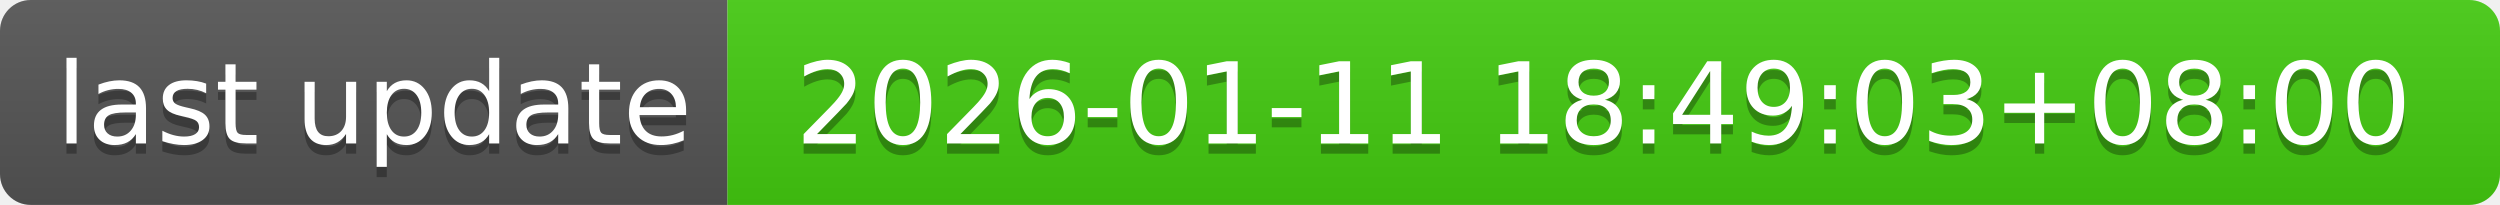
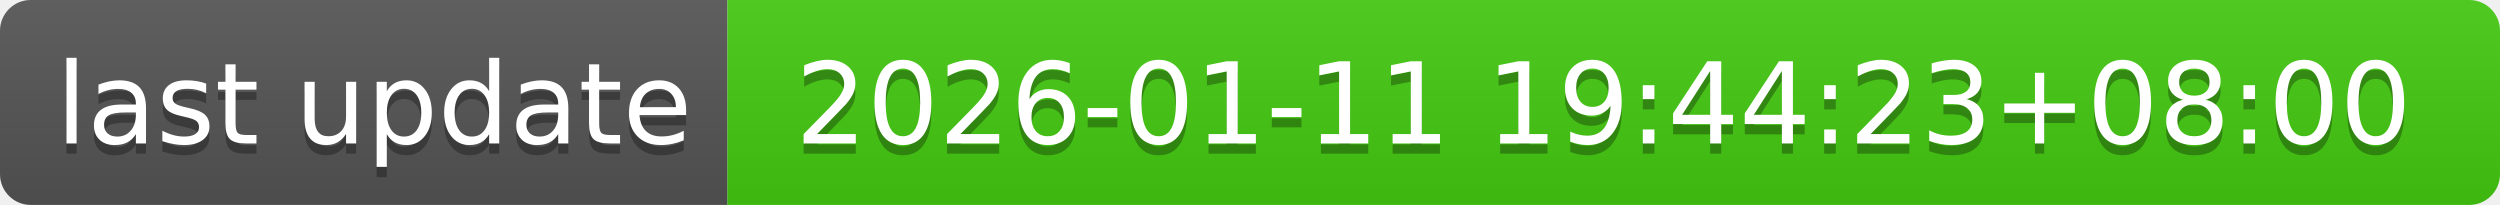
- <svg xmlns="http://www.w3.org/2000/svg" width="244" height="20" role="img" aria-label="last update: 2026-01-11 18:49:03+08:00">
+ <svg xmlns="http://www.w3.org/2000/svg" width="244" height="20" role="img" aria-label="last update: 2026-01-11 19:44:23+08:00">
  <linearGradient id="s" x2="0" y2="100%">
    <stop offset="0" stop-color="#bbb" stop-opacity=".1" />
    <stop offset="1" stop-opacity=".1" />
  </linearGradient>
  <clipPath id="r">
    <rect width="244" height="20" rx="3" fill="#fff" />
  </clipPath>
  <g clip-path="url(#r)">
    <rect width="71" height="20" fill="#555" />
    <rect x="71" width="173" height="20" fill="#4c1" />
    <rect width="244" height="20" fill="url(#s)" />
  </g>
  <g fill="#fff" text-anchor="middle" font-family="Verdana,Geneva,DejaVu Sans,sans-serif" text-rendering="geometricPrecision" font-size="110">
    <text aria-hidden="true" x="365" y="150" fill="#010101" fill-opacity=".3" transform="scale(.1)" textLength="610">last update</text>
    <text x="365" y="140" transform="scale(.1)" fill="#fff" textLength="610">last update</text>
-     <text aria-hidden="true" x="1565" y="150" fill="#010101" fill-opacity=".3" transform="scale(.1)" textLength="1630">2026-01-11 18:49:03+08:00</text>
-     <text x="1565" y="140" transform="scale(.1)" fill="#fff" textLength="1630">2026-01-11 18:49:03+08:00</text>
+     <text aria-hidden="true" x="1565" y="150" fill="#010101" fill-opacity=".3" transform="scale(.1)" textLength="1630">2026-01-11 19:44:23+08:00</text>
+     <text x="1565" y="140" transform="scale(.1)" fill="#fff" textLength="1630">2026-01-11 19:44:23+08:00</text>
  </g>
</svg>
